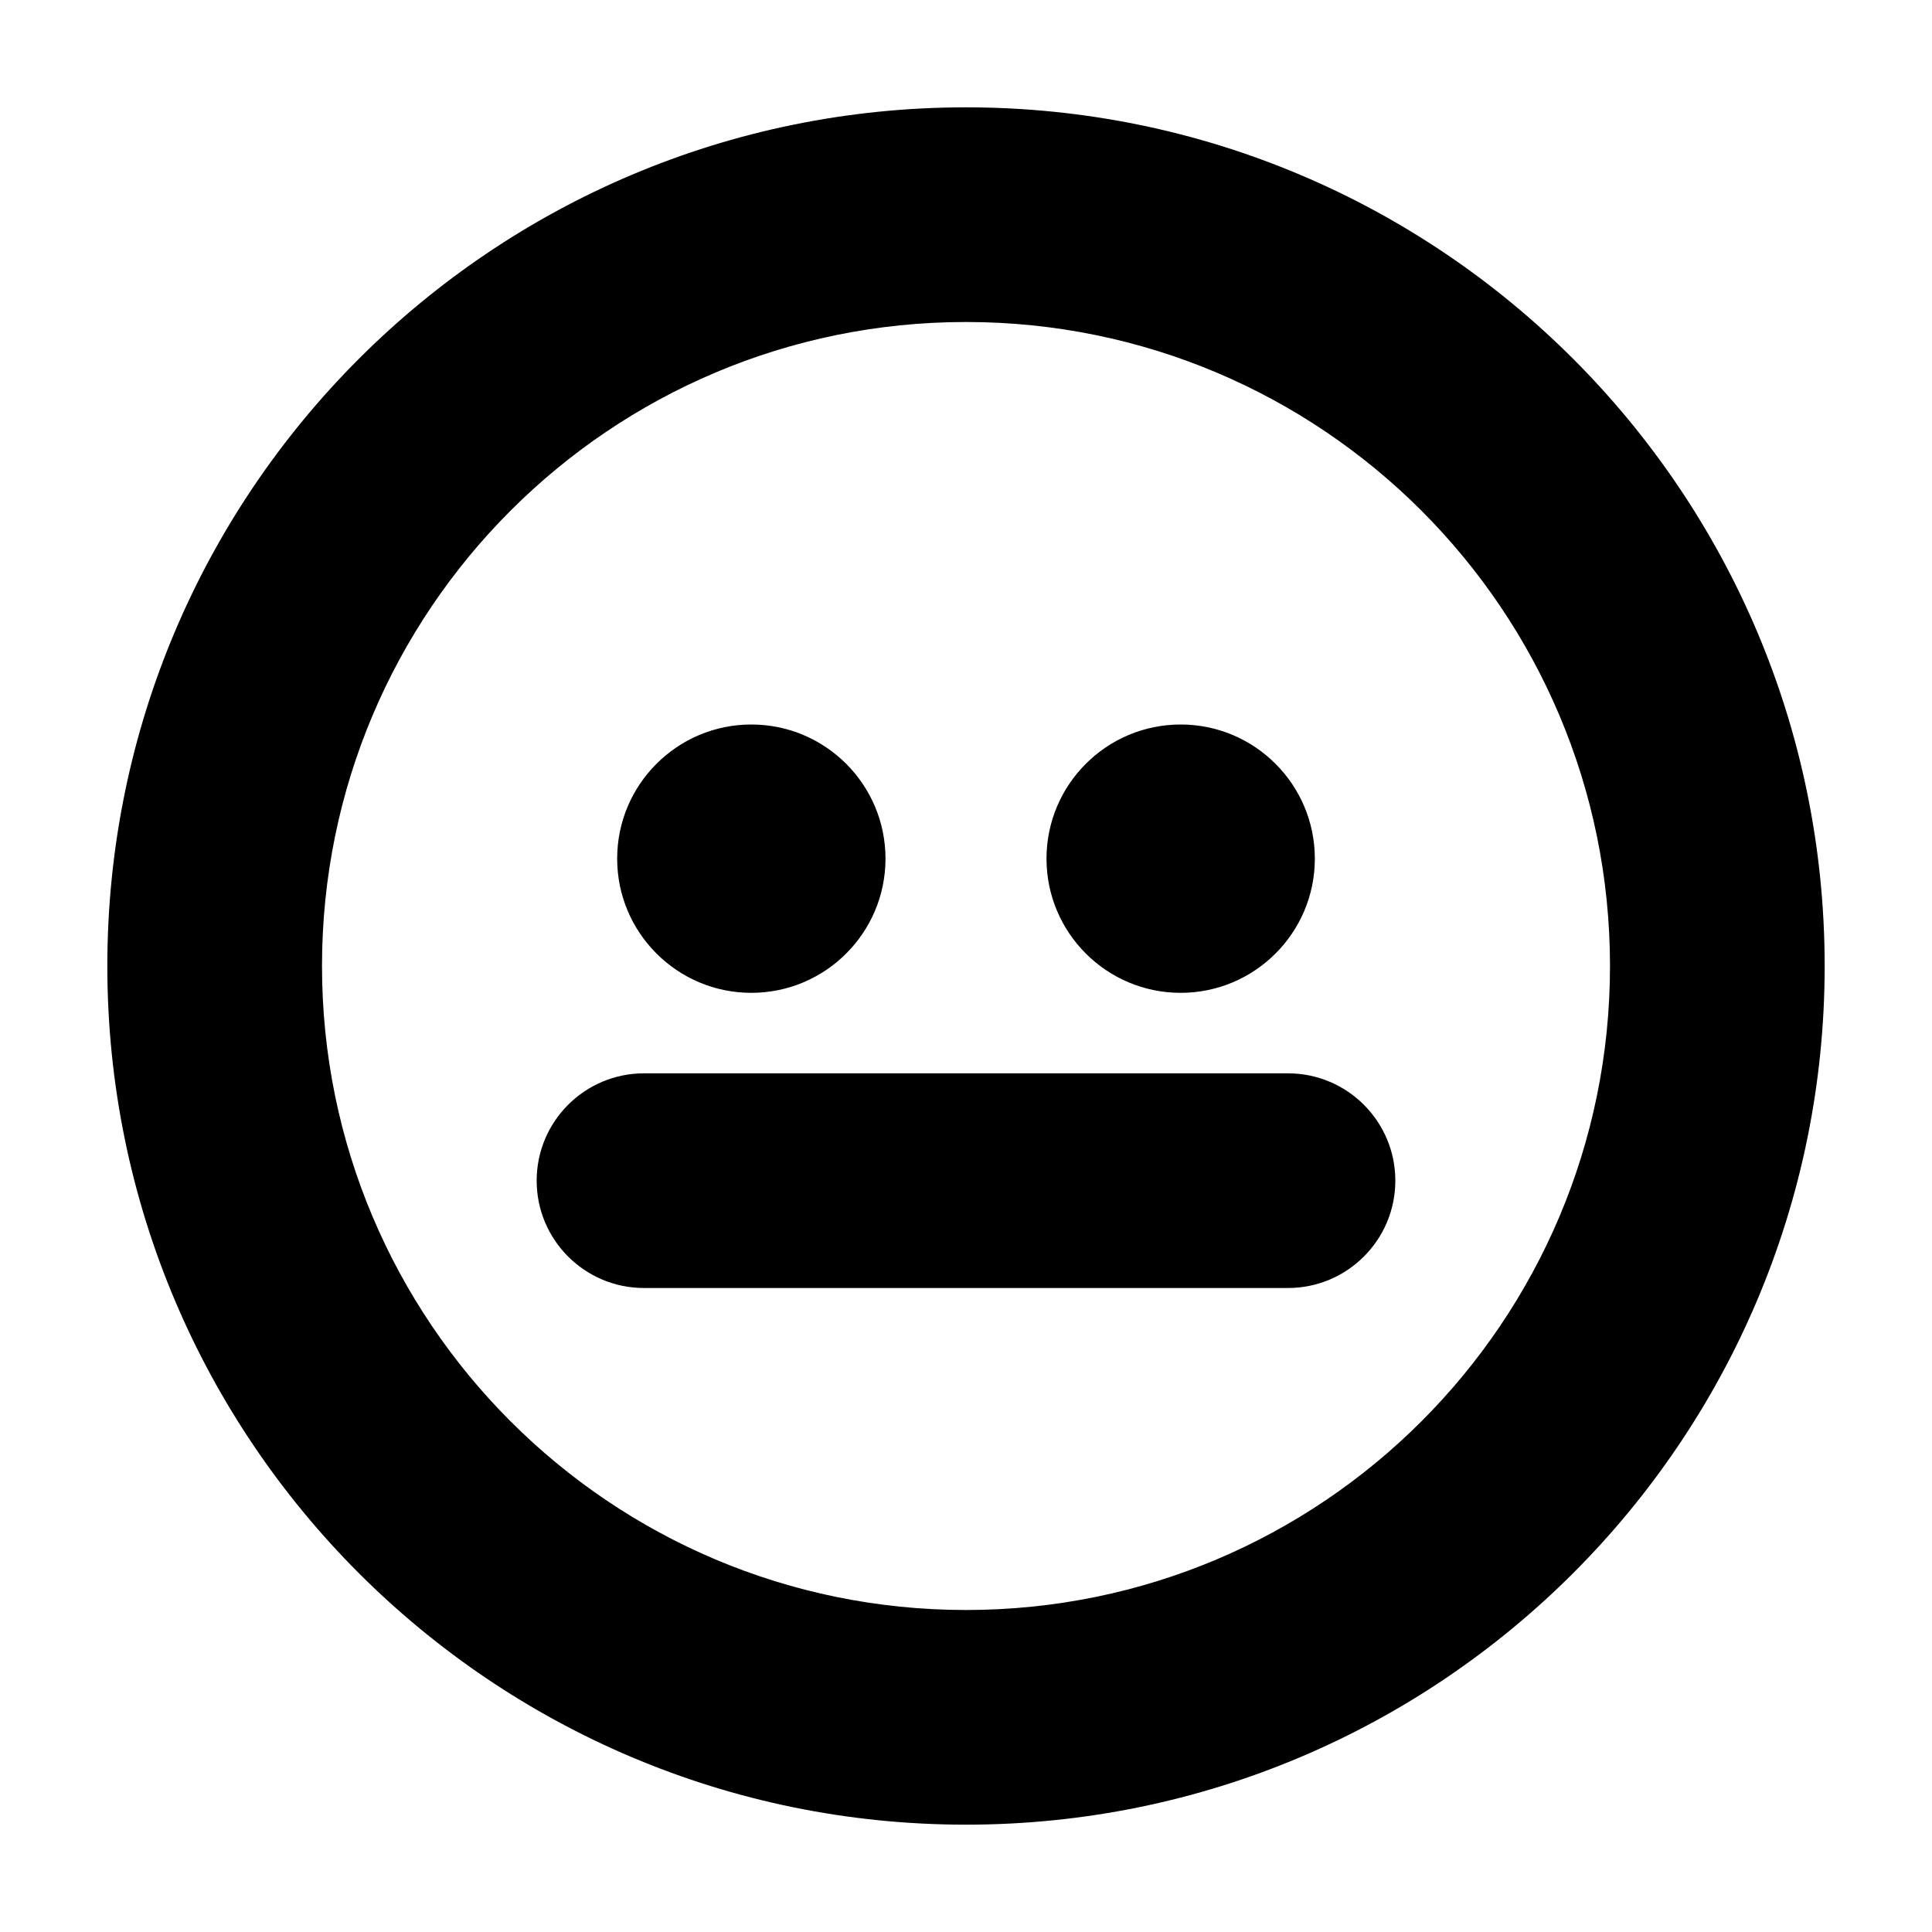
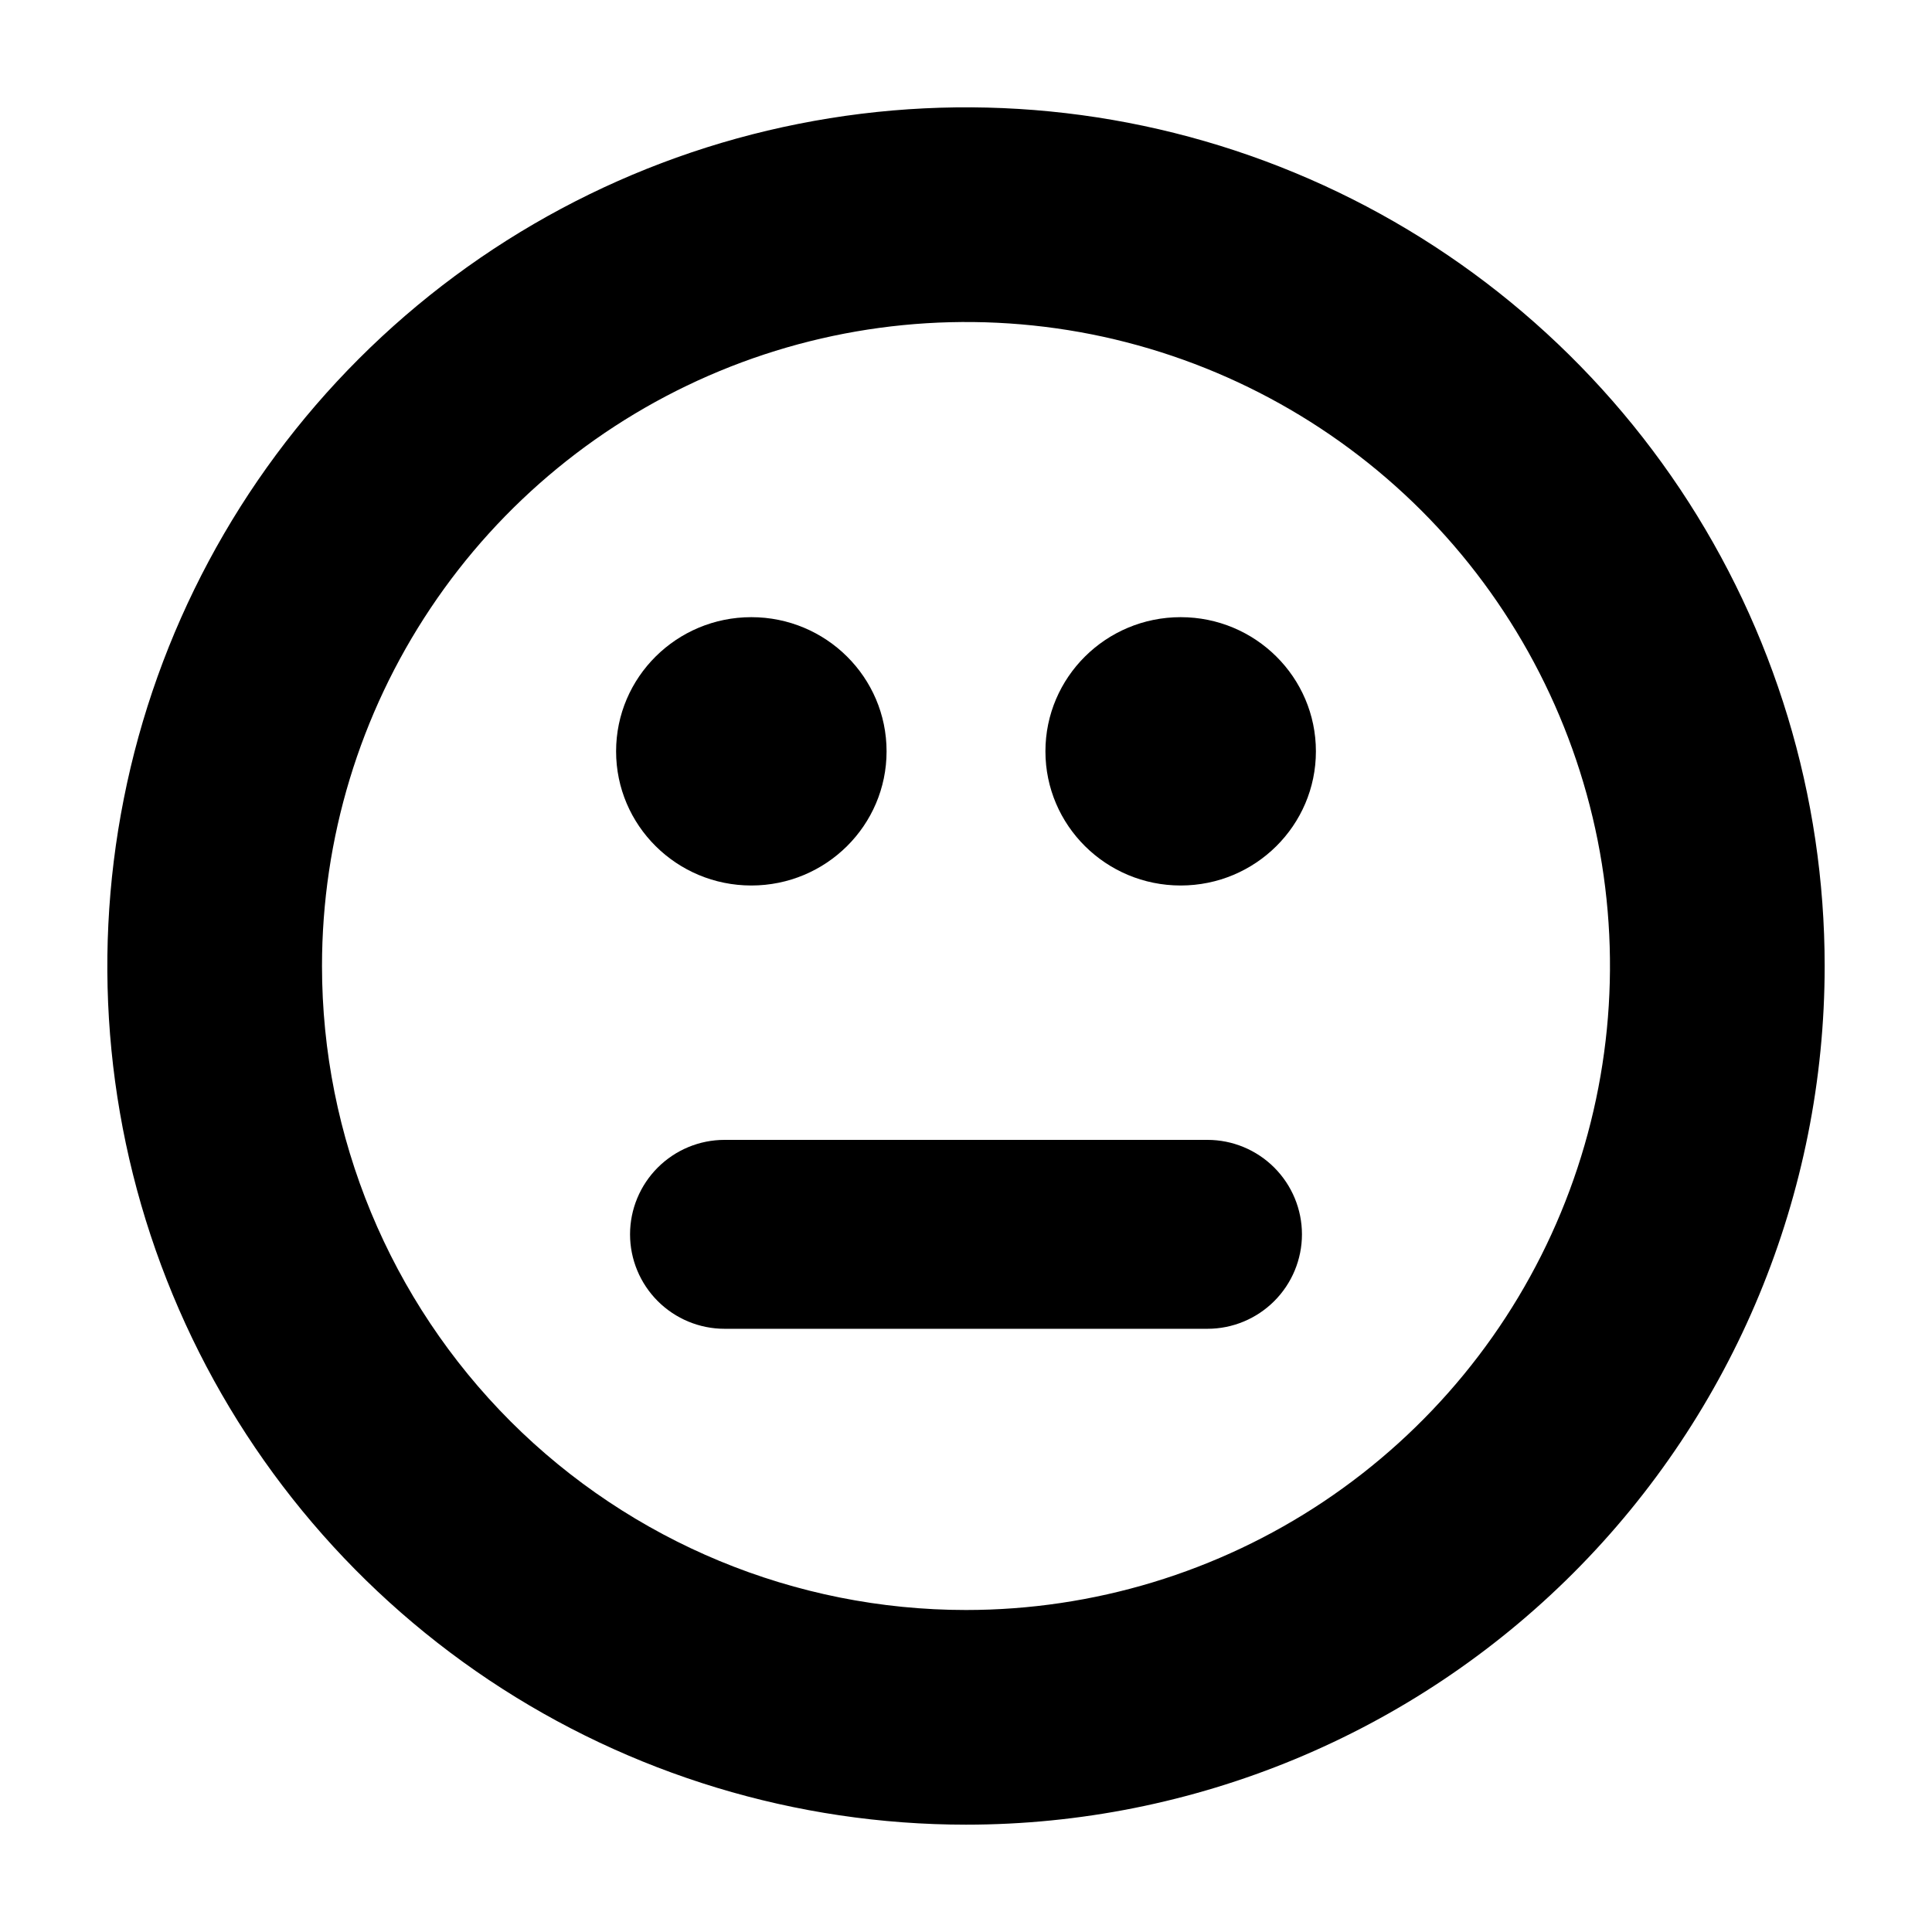
<svg xmlns="http://www.w3.org/2000/svg" width="18" height="18" viewBox="0 0 18 18" fill="none">
-   <path d="M9 15C12.314 15 15 12.314 15 9C15 5.686 12.314 3 9 3C5.686 3 3 5.686 3 9C3 12.314 5.686 15 9 15ZM9 17C4.582 17 1 13.418 1 9C1 4.582 4.582 1 9 1C13.418 1 17 4.582 17 9C17 13.418 13.418 17 9 17ZM7 9.25C6.31 9.25 5.75 8.69 5.75 8C5.75 7.31 6.31 6.75 7 6.75C7.69 6.75 8.25 7.31 8.25 8C8.25 8.69 7.69 9.25 7 9.25ZM11 9.25C10.31 9.25 9.75 8.69 9.75 8C9.75 7.31 10.31 6.75 11 6.75C11.69 6.75 12.25 7.31 12.25 8C12.25 8.69 11.69 9.25 11 9.25ZM6 10H12C12.552 10 13 10.448 13 11C13 11.552 12.552 12 12 12H6C5.448 12 5 11.552 5 11C5 10.448 5.448 10 6 10Z" fill="black" />
+   <path d="M11.25 12.38H6.75C6.517 12.38 6.293 12.287 6.128 12.122C5.963 11.957 5.87 11.733 5.87 11.5C5.87 11.267 5.963 11.043 6.128 10.878C6.293 10.713 6.517 10.62 6.75 10.62H11.25C11.483 10.62 11.707 10.713 11.872 10.878C12.037 11.043 12.13 11.267 12.13 11.5C12.13 11.733 12.037 11.957 11.872 12.122C11.707 12.287 11.483 12.38 11.25 12.38Z" fill="black" />
+   <path d="M9 17C7.418 17 5.871 16.531 4.555 15.652C3.24 14.773 2.214 13.523 1.609 12.062C1.003 10.6 0.845 8.991 1.154 7.439C1.462 5.887 2.224 4.462 3.343 3.343C4.462 2.224 5.887 1.462 7.439 1.154C8.991 0.845 10.6 1.003 12.062 1.609C13.523 2.214 14.773 3.24 15.652 4.555C16.531 5.871 17 7.418 17 9C17 11.122 16.157 13.157 14.657 14.657C13.157 16.157 11.122 17 9 17ZM9 15C10.187 15 11.347 14.648 12.333 13.989C13.32 13.329 14.089 12.393 14.543 11.296C14.997 10.2 15.116 8.993 14.885 7.829C14.653 6.666 14.082 5.596 13.243 4.757C12.403 3.918 11.334 3.347 10.171 3.115C9.007 2.884 7.8 3.003 6.704 3.457C5.608 3.911 4.67 4.68 4.011 5.667C3.352 6.653 3 7.813 3 9C3 10.591 3.632 12.117 4.757 13.243C5.883 14.368 7.409 15 9 15Z" fill="black" />
+   <path d="M7 8.25C7.696 8.25 8.26 7.69 8.26 7C8.26 6.31 7.696 5.75 7 5.75C6.304 5.75 5.74 6.31 5.74 7C5.74 7.69 6.304 8.25 7 8.25Z" fill="black" />
+   <path d="M11 8.25C11.696 8.25 12.26 7.69 12.26 7C12.26 6.31 11.696 5.75 11 5.75C10.304 5.75 9.74 6.31 9.74 7C9.74 7.69 10.304 8.25 11 8.25Z" fill="black" />
</svg>
